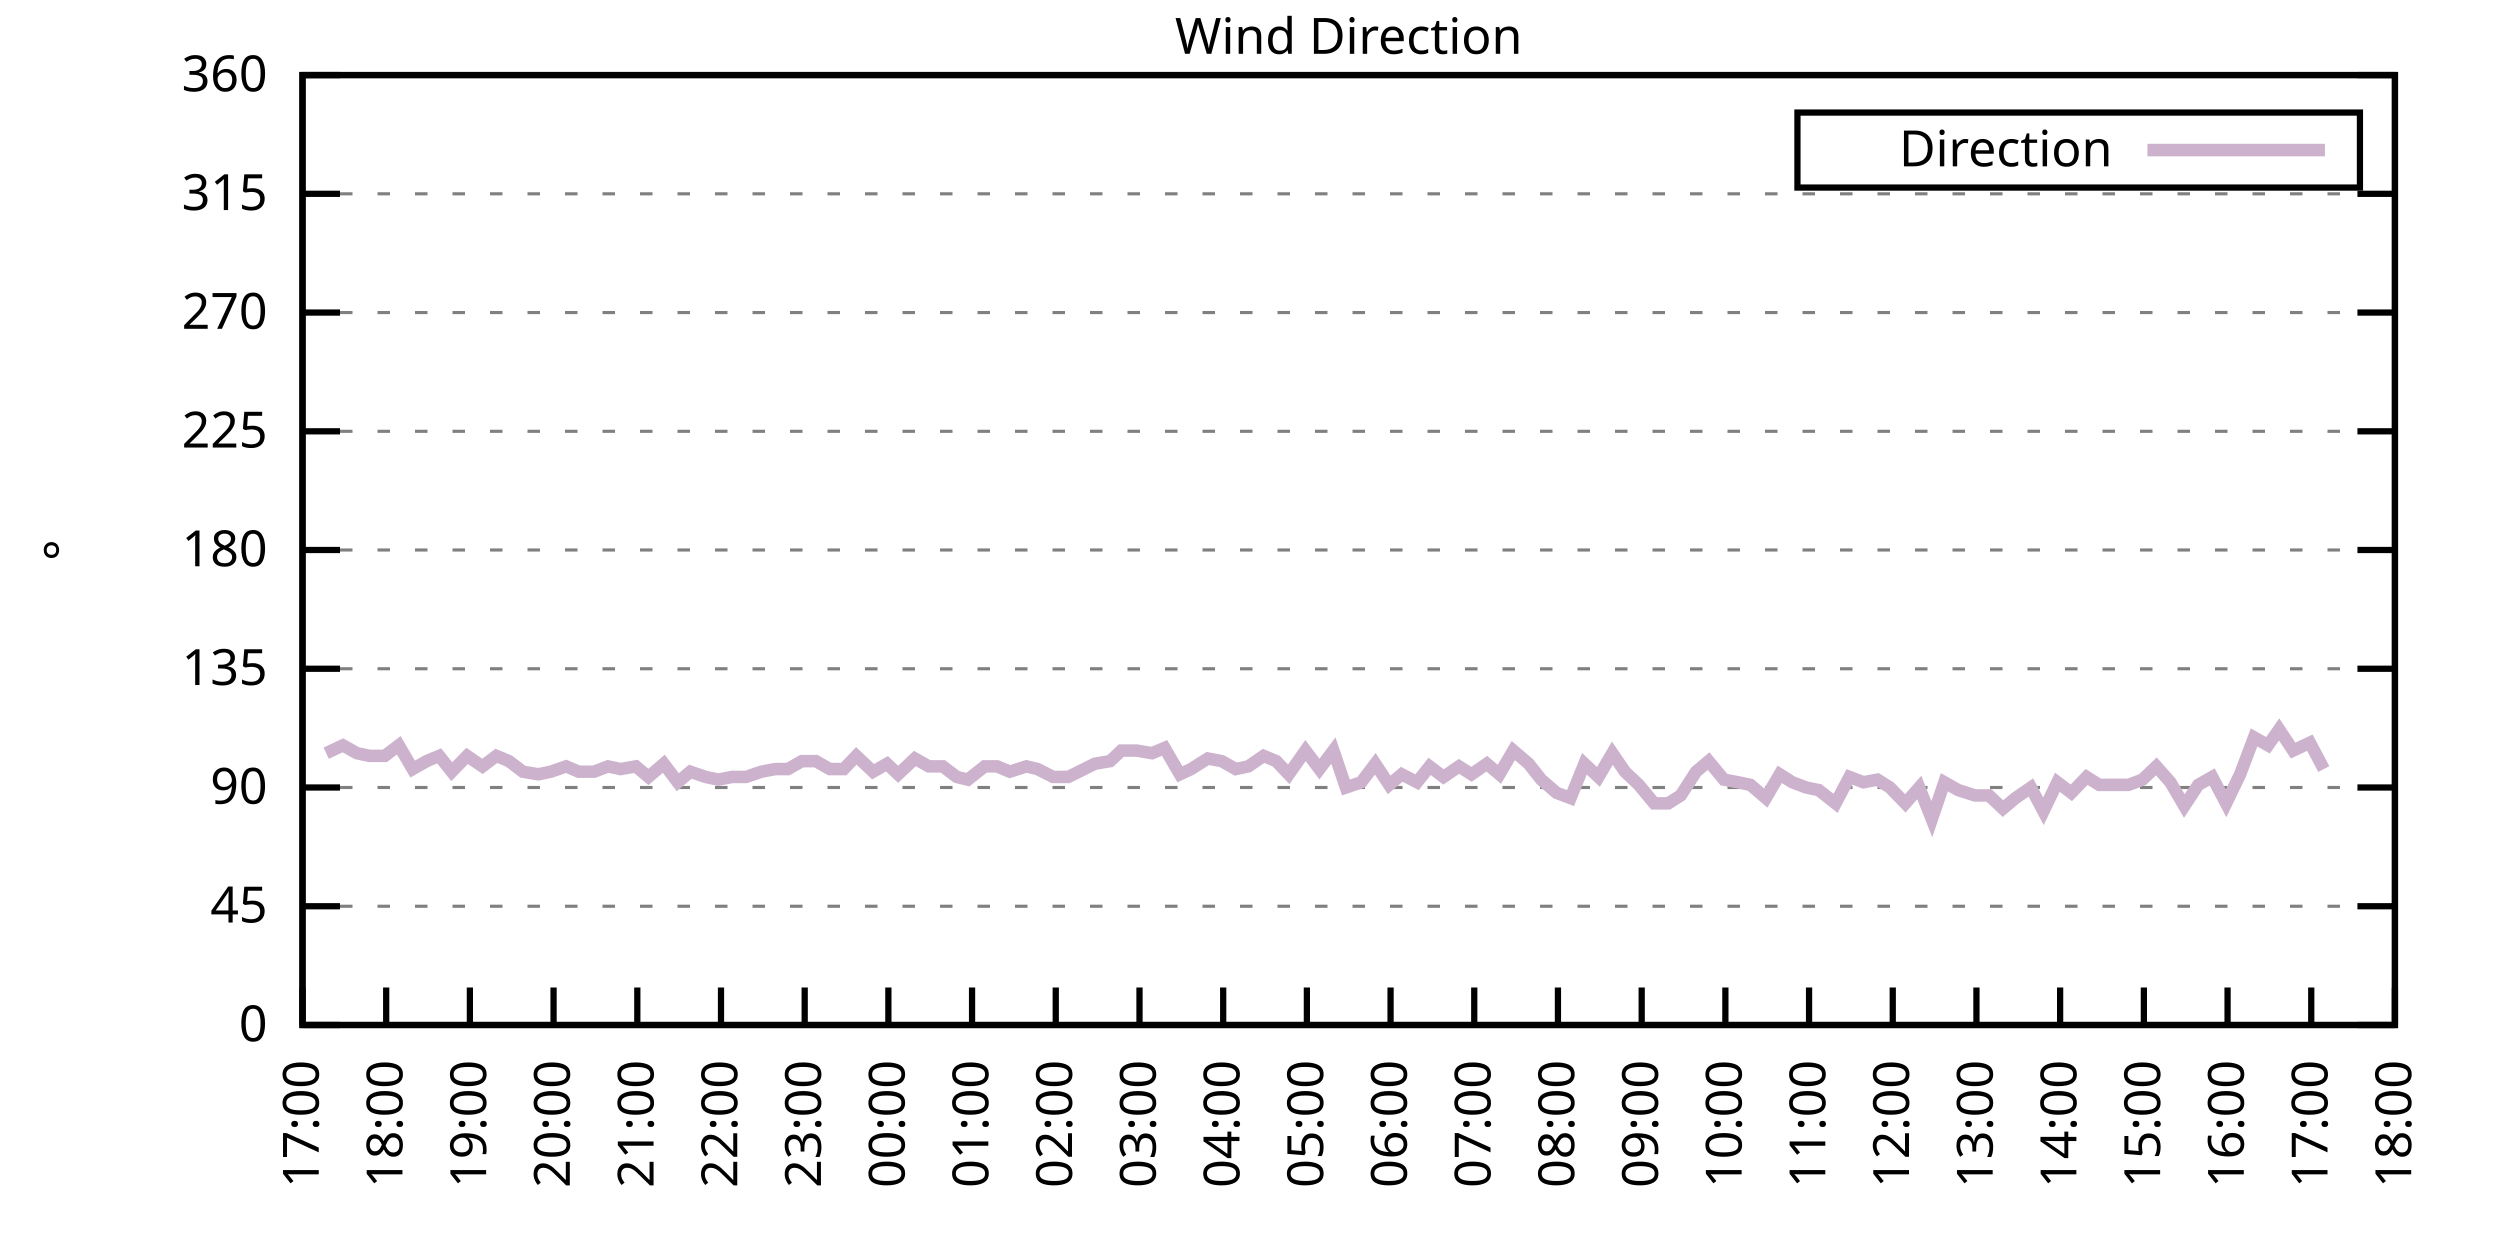
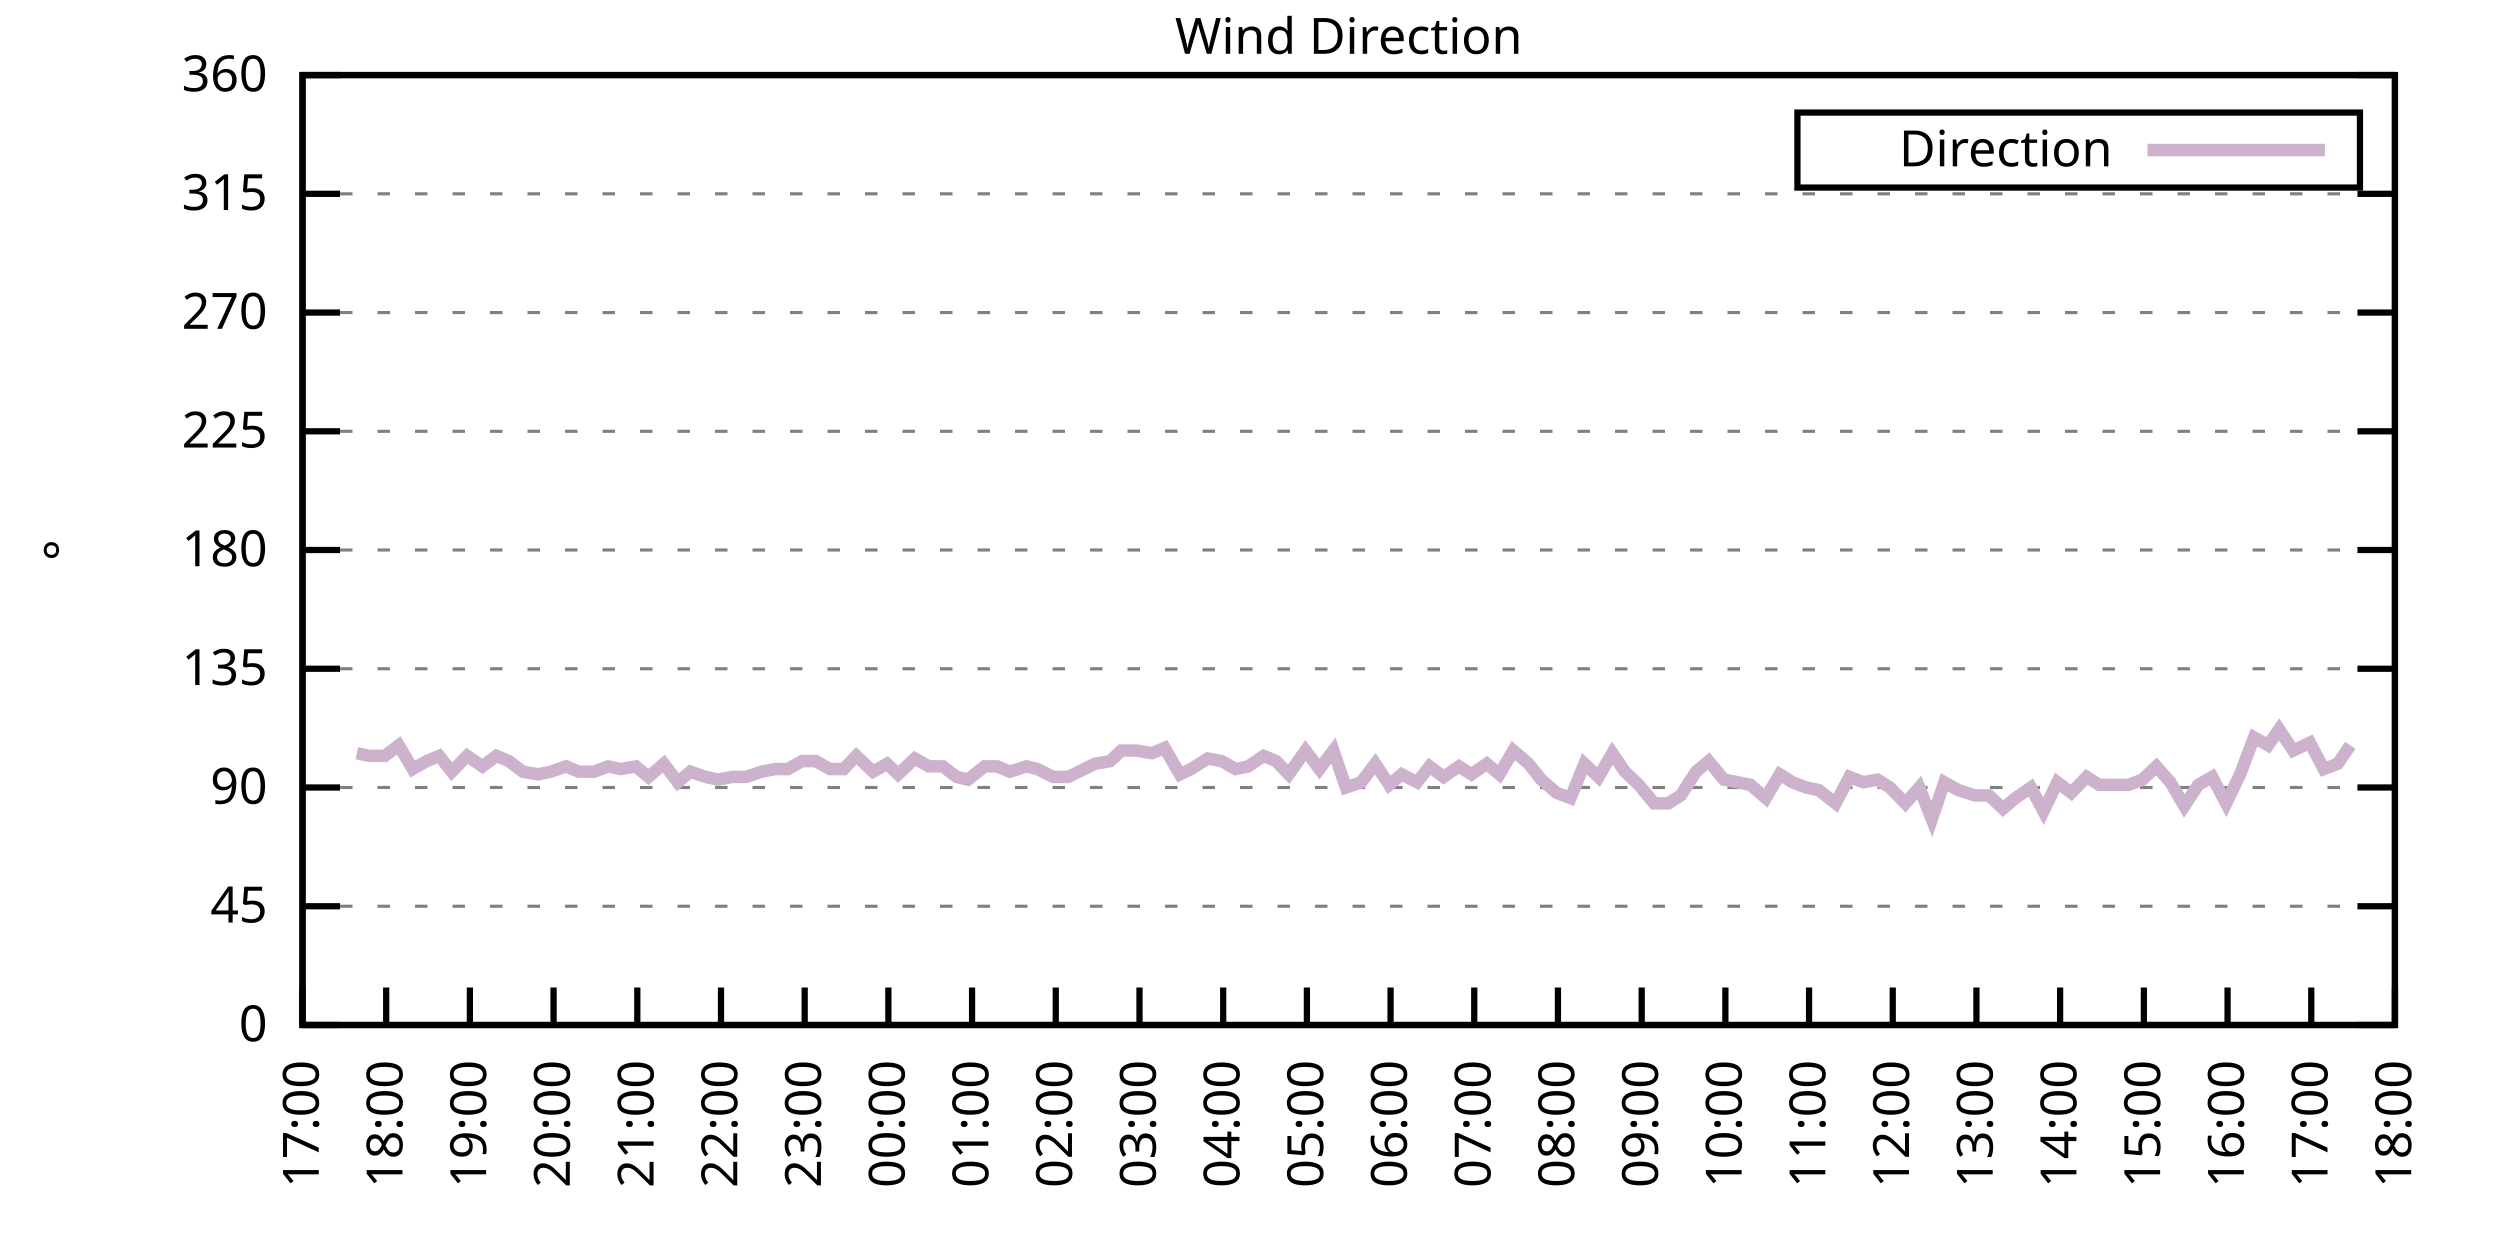
<svg xmlns="http://www.w3.org/2000/svg" xmlns:xlink="http://www.w3.org/1999/xlink" width="400" height="200" viewBox="0 0 400 200">
  <g id="gnuplot_canvas">
    <rect x="0" y="0" width="400" height="200" fill="none" />
    <defs>
      <circle id="gpDot" r="0.5" stroke-width="0.5" stroke="currentColor" />
      <path id="gpPt0" stroke-width="0.333" stroke="currentColor" d="M-1,0 h2 M0,-1 v2" />
      <path id="gpPt1" stroke-width="0.333" stroke="currentColor" d="M-1,-1 L1,1 M1,-1 L-1,1" />
      <path id="gpPt2" stroke-width="0.333" stroke="currentColor" d="M-1,0 L1,0 M0,-1 L0,1 M-1,-1 L1,1 M-1,1 L1,-1" />
      <rect id="gpPt3" stroke-width="0.333" stroke="currentColor" x="-1" y="-1" width="2" height="2" />
      <rect id="gpPt4" stroke-width="0.333" stroke="currentColor" fill="currentColor" x="-1" y="-1" width="2" height="2" />
      <circle id="gpPt5" stroke-width="0.333" stroke="currentColor" cx="0" cy="0" r="1" />
      <use xlink:href="#gpPt5" id="gpPt6" fill="currentColor" stroke="none" />
      <path id="gpPt7" stroke-width="0.333" stroke="currentColor" d="M0,-1.33 L-1.33,0.67 L1.33,0.67 z" />
      <use xlink:href="#gpPt7" id="gpPt8" fill="currentColor" stroke="none" />
      <use xlink:href="#gpPt7" id="gpPt9" stroke="currentColor" transform="rotate(180)" />
      <use xlink:href="#gpPt9" id="gpPt10" fill="currentColor" stroke="none" />
      <use xlink:href="#gpPt3" id="gpPt11" stroke="currentColor" transform="rotate(45)" />
      <use xlink:href="#gpPt11" id="gpPt12" fill="currentColor" stroke="none" />
      <path id="gpPt13" stroke-width="0.333" stroke="currentColor" d="M0,1.330 L1.265,0.411 L0.782,-1.067 L-0.782,-1.076 L-1.265,0.411 z" />
      <use xlink:href="#gpPt13" id="gpPt14" fill="currentColor" stroke="none" />
      <filter id="textbox" filterUnits="objectBoundingBox" x="0" y="0" height="1" width="1">
        <feFlood flood-color="white" flood-opacity="1" result="bgnd" />
        <feComposite in="SourceGraphic" in2="bgnd" operator="atop" />
      </filter>
      <filter id="greybox" filterUnits="objectBoundingBox" x="0" y="0" height="1" width="1">
        <feFlood flood-color="lightgrey" flood-opacity="1" result="grey" />
        <feComposite in="SourceGraphic" in2="grey" operator="atop" />
      </filter>
    </defs>
    <g fill="none" color="white" stroke="currentColor" stroke-width="1.00" stroke-linecap="butt" stroke-linejoin="miter">
</g>
    <g fill="none" color="black" stroke="currentColor" stroke-width="1.00" stroke-linecap="butt" stroke-linejoin="miter">
      <g stroke="none" shape-rendering="crispEdges">
        <polygon fill="rgb(255, 255, 255)" points="48.40,164.00 383.18,164.00 383.18,12.02 48.40,12.02 " />
      </g>
    </g>
    <g fill="none" color="black" stroke="currentColor" stroke-width="1.00" stroke-linecap="butt" stroke-linejoin="miter">
</g>
    <g fill="none" color="black" stroke="black" stroke-width="0.50" stroke-linecap="butt" stroke-linejoin="miter">
</g>
    <g fill="none" color="gray" stroke="currentColor" stroke-width="0.50" stroke-linecap="butt" stroke-linejoin="miter">
      <path stroke="gray" stroke-dasharray="2,4" class="gridline" d="M48.40,164.00 L383.19,164.00  " />
    </g>
    <g fill="none" color="gray" stroke="gray" stroke-width="1.00" stroke-linecap="butt" stroke-linejoin="miter">
</g>
    <g fill="none" color="black" stroke="currentColor" stroke-width="1.00" stroke-linecap="butt" stroke-linejoin="miter">
      <path stroke="black" d="M48.40,164.00 L54.40,164.00 M383.19,164.00 L377.19,164.00  " />
      <g transform="translate(42.80,166.60)" stroke="none" fill="black" font-family="Sans" font-size="8.00" text-anchor="end">
        <text>
          <tspan font-family="Sans"> 0</tspan>
        </text>
      </g>
    </g>
    <g fill="none" color="black" stroke="currentColor" stroke-width="1.00" stroke-linecap="butt" stroke-linejoin="miter">
</g>
    <g fill="none" color="black" stroke="black" stroke-width="0.50" stroke-linecap="butt" stroke-linejoin="miter">
</g>
    <g fill="none" color="gray" stroke="currentColor" stroke-width="0.50" stroke-linecap="butt" stroke-linejoin="miter">
      <path stroke="gray" stroke-dasharray="2,4" class="gridline" d="M48.40,145.00 L383.19,145.00  " />
    </g>
    <g fill="none" color="gray" stroke="gray" stroke-width="1.00" stroke-linecap="butt" stroke-linejoin="miter">
</g>
    <g fill="none" color="black" stroke="currentColor" stroke-width="1.00" stroke-linecap="butt" stroke-linejoin="miter">
      <path stroke="black" d="M48.40,145.00 L54.40,145.00 M383.19,145.00 L377.19,145.00  " />
      <g transform="translate(42.80,147.60)" stroke="none" fill="black" font-family="Sans" font-size="8.00" text-anchor="end">
        <text>
          <tspan font-family="Sans"> 45</tspan>
        </text>
      </g>
    </g>
    <g fill="none" color="black" stroke="currentColor" stroke-width="1.00" stroke-linecap="butt" stroke-linejoin="miter">
</g>
    <g fill="none" color="black" stroke="black" stroke-width="0.50" stroke-linecap="butt" stroke-linejoin="miter">
</g>
    <g fill="none" color="gray" stroke="currentColor" stroke-width="0.50" stroke-linecap="butt" stroke-linejoin="miter">
      <path stroke="gray" stroke-dasharray="2,4" class="gridline" d="M48.40,126.00 L383.19,126.00  " />
    </g>
    <g fill="none" color="gray" stroke="gray" stroke-width="1.00" stroke-linecap="butt" stroke-linejoin="miter">
</g>
    <g fill="none" color="black" stroke="currentColor" stroke-width="1.00" stroke-linecap="butt" stroke-linejoin="miter">
      <path stroke="black" d="M48.40,126.00 L54.40,126.00 M383.19,126.00 L377.19,126.00  " />
      <g transform="translate(42.80,128.60)" stroke="none" fill="black" font-family="Sans" font-size="8.00" text-anchor="end">
        <text>
          <tspan font-family="Sans"> 90</tspan>
        </text>
      </g>
    </g>
    <g fill="none" color="black" stroke="currentColor" stroke-width="1.00" stroke-linecap="butt" stroke-linejoin="miter">
</g>
    <g fill="none" color="black" stroke="black" stroke-width="0.50" stroke-linecap="butt" stroke-linejoin="miter">
</g>
    <g fill="none" color="gray" stroke="currentColor" stroke-width="0.50" stroke-linecap="butt" stroke-linejoin="miter">
      <path stroke="gray" stroke-dasharray="2,4" class="gridline" d="M48.40,107.00 L383.19,107.00  " />
    </g>
    <g fill="none" color="gray" stroke="gray" stroke-width="1.00" stroke-linecap="butt" stroke-linejoin="miter">
</g>
    <g fill="none" color="black" stroke="currentColor" stroke-width="1.00" stroke-linecap="butt" stroke-linejoin="miter">
      <path stroke="black" d="M48.40,107.00 L54.40,107.00 M383.19,107.00 L377.19,107.00  " />
      <g transform="translate(42.80,109.60)" stroke="none" fill="black" font-family="Sans" font-size="8.00" text-anchor="end">
        <text>
          <tspan font-family="Sans"> 135</tspan>
        </text>
      </g>
    </g>
    <g fill="none" color="black" stroke="currentColor" stroke-width="1.00" stroke-linecap="butt" stroke-linejoin="miter">
</g>
    <g fill="none" color="black" stroke="black" stroke-width="0.50" stroke-linecap="butt" stroke-linejoin="miter">
</g>
    <g fill="none" color="gray" stroke="currentColor" stroke-width="0.50" stroke-linecap="butt" stroke-linejoin="miter">
      <path stroke="gray" stroke-dasharray="2,4" class="gridline" d="M48.40,88.00 L383.19,88.00  " />
    </g>
    <g fill="none" color="gray" stroke="gray" stroke-width="1.00" stroke-linecap="butt" stroke-linejoin="miter">
</g>
    <g fill="none" color="black" stroke="currentColor" stroke-width="1.00" stroke-linecap="butt" stroke-linejoin="miter">
      <path stroke="black" d="M48.40,88.00 L54.40,88.00 M383.19,88.00 L377.19,88.00  " />
      <g transform="translate(42.80,90.60)" stroke="none" fill="black" font-family="Sans" font-size="8.00" text-anchor="end">
        <text>
          <tspan font-family="Sans"> 180</tspan>
        </text>
      </g>
    </g>
    <g fill="none" color="black" stroke="currentColor" stroke-width="1.00" stroke-linecap="butt" stroke-linejoin="miter">
</g>
    <g fill="none" color="black" stroke="black" stroke-width="0.50" stroke-linecap="butt" stroke-linejoin="miter">
</g>
    <g fill="none" color="gray" stroke="currentColor" stroke-width="0.50" stroke-linecap="butt" stroke-linejoin="miter">
      <path stroke="gray" stroke-dasharray="2,4" class="gridline" d="M48.40,69.01 L383.19,69.01  " />
    </g>
    <g fill="none" color="gray" stroke="gray" stroke-width="1.00" stroke-linecap="butt" stroke-linejoin="miter">
</g>
    <g fill="none" color="black" stroke="currentColor" stroke-width="1.00" stroke-linecap="butt" stroke-linejoin="miter">
      <path stroke="black" d="M48.40,69.01 L54.40,69.01 M383.19,69.01 L377.19,69.01  " />
      <g transform="translate(42.80,71.61)" stroke="none" fill="black" font-family="Sans" font-size="8.00" text-anchor="end">
        <text>
          <tspan font-family="Sans"> 225</tspan>
        </text>
      </g>
    </g>
    <g fill="none" color="black" stroke="currentColor" stroke-width="1.00" stroke-linecap="butt" stroke-linejoin="miter">
</g>
    <g fill="none" color="black" stroke="black" stroke-width="0.50" stroke-linecap="butt" stroke-linejoin="miter">
</g>
    <g fill="none" color="gray" stroke="currentColor" stroke-width="0.50" stroke-linecap="butt" stroke-linejoin="miter">
      <path stroke="gray" stroke-dasharray="2,4" class="gridline" d="M48.40,50.01 L383.19,50.01  " />
    </g>
    <g fill="none" color="gray" stroke="gray" stroke-width="1.00" stroke-linecap="butt" stroke-linejoin="miter">
</g>
    <g fill="none" color="black" stroke="currentColor" stroke-width="1.00" stroke-linecap="butt" stroke-linejoin="miter">
      <path stroke="black" d="M48.40,50.01 L54.40,50.01 M383.19,50.01 L377.19,50.01  " />
      <g transform="translate(42.80,52.61)" stroke="none" fill="black" font-family="Sans" font-size="8.00" text-anchor="end">
        <text>
          <tspan font-family="Sans"> 270</tspan>
        </text>
      </g>
    </g>
    <g fill="none" color="black" stroke="currentColor" stroke-width="1.00" stroke-linecap="butt" stroke-linejoin="miter">
</g>
    <g fill="none" color="black" stroke="black" stroke-width="0.50" stroke-linecap="butt" stroke-linejoin="miter">
</g>
    <g fill="none" color="gray" stroke="currentColor" stroke-width="0.50" stroke-linecap="butt" stroke-linejoin="miter">
      <path stroke="gray" stroke-dasharray="2,4" class="gridline" d="M48.40,31.01 L383.19,31.01  " />
    </g>
    <g fill="none" color="gray" stroke="gray" stroke-width="1.00" stroke-linecap="butt" stroke-linejoin="miter">
</g>
    <g fill="none" color="black" stroke="currentColor" stroke-width="1.00" stroke-linecap="butt" stroke-linejoin="miter">
      <path stroke="black" d="M48.40,31.01 L54.40,31.01 M383.19,31.01 L377.19,31.01  " />
      <g transform="translate(42.80,33.61)" stroke="none" fill="black" font-family="Sans" font-size="8.00" text-anchor="end">
        <text>
          <tspan font-family="Sans"> 315</tspan>
        </text>
      </g>
    </g>
    <g fill="none" color="black" stroke="currentColor" stroke-width="1.00" stroke-linecap="butt" stroke-linejoin="miter">
</g>
    <g fill="none" color="black" stroke="black" stroke-width="0.50" stroke-linecap="butt" stroke-linejoin="miter">
</g>
    <g fill="none" color="gray" stroke="currentColor" stroke-width="0.50" stroke-linecap="butt" stroke-linejoin="miter">
      <path stroke="gray" stroke-dasharray="2,4" class="gridline" d="M48.40,12.01 L383.19,12.01  " />
    </g>
    <g fill="none" color="gray" stroke="gray" stroke-width="1.00" stroke-linecap="butt" stroke-linejoin="miter">
</g>
    <g fill="none" color="black" stroke="currentColor" stroke-width="1.00" stroke-linecap="butt" stroke-linejoin="miter">
      <path stroke="black" d="M48.40,12.01 L54.40,12.01 M383.19,12.01 L377.19,12.01  " />
      <g transform="translate(42.80,14.61)" stroke="none" fill="black" font-family="Sans" font-size="8.00" text-anchor="end">
        <text>
          <tspan font-family="Sans"> 360</tspan>
        </text>
      </g>
    </g>
    <g fill="none" color="black" stroke="currentColor" stroke-width="1.00" stroke-linecap="butt" stroke-linejoin="miter">
      <path stroke="black" d="M48.40,164.00 L48.40,158.00  " />
      <g transform="translate(51.00,169.60) rotate(270.00)" stroke="none" fill="black" font-family="Sans" font-size="8.00" text-anchor="end">
        <text>
          <tspan font-family="Sans">17:00</tspan>
        </text>
      </g>
    </g>
    <g fill="none" color="black" stroke="currentColor" stroke-width="1.00" stroke-linecap="butt" stroke-linejoin="miter">
      <path stroke="black" d="M61.79,164.00 L61.79,158.00  " />
      <g transform="translate(64.39,169.60) rotate(270.00)" stroke="none" fill="black" font-family="Sans" font-size="8.00" text-anchor="end">
        <text>
          <tspan font-family="Sans">18:00</tspan>
        </text>
      </g>
    </g>
    <g fill="none" color="black" stroke="currentColor" stroke-width="1.00" stroke-linecap="butt" stroke-linejoin="miter">
      <path stroke="black" d="M75.18,164.00 L75.18,158.00  " />
      <g transform="translate(77.78,169.60) rotate(270.00)" stroke="none" fill="black" font-family="Sans" font-size="8.00" text-anchor="end">
        <text>
          <tspan font-family="Sans">19:00</tspan>
        </text>
      </g>
    </g>
    <g fill="none" color="black" stroke="currentColor" stroke-width="1.00" stroke-linecap="butt" stroke-linejoin="miter">
      <path stroke="black" d="M88.57,164.00 L88.57,158.00  " />
      <g transform="translate(91.17,169.60) rotate(270.00)" stroke="none" fill="black" font-family="Sans" font-size="8.00" text-anchor="end">
        <text>
          <tspan font-family="Sans">20:00</tspan>
        </text>
      </g>
    </g>
    <g fill="none" color="black" stroke="currentColor" stroke-width="1.00" stroke-linecap="butt" stroke-linejoin="miter">
      <path stroke="black" d="M101.97,164.00 L101.97,158.00  " />
      <g transform="translate(104.57,169.60) rotate(270.00)" stroke="none" fill="black" font-family="Sans" font-size="8.00" text-anchor="end">
        <text>
          <tspan font-family="Sans">21:00</tspan>
        </text>
      </g>
    </g>
    <g fill="none" color="black" stroke="currentColor" stroke-width="1.00" stroke-linecap="butt" stroke-linejoin="miter">
      <path stroke="black" d="M115.36,164.00 L115.36,158.00  " />
      <g transform="translate(117.96,169.60) rotate(270.00)" stroke="none" fill="black" font-family="Sans" font-size="8.00" text-anchor="end">
        <text>
          <tspan font-family="Sans">22:00</tspan>
        </text>
      </g>
    </g>
    <g fill="none" color="black" stroke="currentColor" stroke-width="1.00" stroke-linecap="butt" stroke-linejoin="miter">
      <path stroke="black" d="M128.75,164.00 L128.75,158.00  " />
      <g transform="translate(131.35,169.60) rotate(270.00)" stroke="none" fill="black" font-family="Sans" font-size="8.00" text-anchor="end">
        <text>
          <tspan font-family="Sans">23:00</tspan>
        </text>
      </g>
    </g>
    <g fill="none" color="black" stroke="currentColor" stroke-width="1.00" stroke-linecap="butt" stroke-linejoin="miter">
      <path stroke="black" d="M142.14,164.00 L142.14,158.00  " />
      <g transform="translate(144.74,169.60) rotate(270.00)" stroke="none" fill="black" font-family="Sans" font-size="8.00" text-anchor="end">
        <text>
          <tspan font-family="Sans">00:00</tspan>
        </text>
      </g>
    </g>
    <g fill="none" color="black" stroke="currentColor" stroke-width="1.00" stroke-linecap="butt" stroke-linejoin="miter">
      <path stroke="black" d="M155.53,164.00 L155.53,158.00  " />
      <g transform="translate(158.13,169.60) rotate(270.00)" stroke="none" fill="black" font-family="Sans" font-size="8.00" text-anchor="end">
        <text>
          <tspan font-family="Sans">01:00</tspan>
        </text>
      </g>
    </g>
    <g fill="none" color="black" stroke="currentColor" stroke-width="1.00" stroke-linecap="butt" stroke-linejoin="miter">
      <path stroke="black" d="M168.92,164.00 L168.92,158.00  " />
      <g transform="translate(171.52,169.60) rotate(270.00)" stroke="none" fill="black" font-family="Sans" font-size="8.00" text-anchor="end">
        <text>
          <tspan font-family="Sans">02:00</tspan>
        </text>
      </g>
    </g>
    <g fill="none" color="black" stroke="currentColor" stroke-width="1.00" stroke-linecap="butt" stroke-linejoin="miter">
      <path stroke="black" d="M182.32,164.00 L182.32,158.00  " />
      <g transform="translate(184.92,169.60) rotate(270.00)" stroke="none" fill="black" font-family="Sans" font-size="8.00" text-anchor="end">
        <text>
          <tspan font-family="Sans">03:00</tspan>
        </text>
      </g>
    </g>
    <g fill="none" color="black" stroke="currentColor" stroke-width="1.00" stroke-linecap="butt" stroke-linejoin="miter">
      <path stroke="black" d="M195.71,164.00 L195.71,158.00  " />
      <g transform="translate(198.31,169.60) rotate(270.00)" stroke="none" fill="black" font-family="Sans" font-size="8.00" text-anchor="end">
        <text>
          <tspan font-family="Sans">04:00</tspan>
        </text>
      </g>
    </g>
    <g fill="none" color="black" stroke="currentColor" stroke-width="1.00" stroke-linecap="butt" stroke-linejoin="miter">
      <path stroke="black" d="M209.10,164.00 L209.10,158.00  " />
      <g transform="translate(211.70,169.60) rotate(270.00)" stroke="none" fill="black" font-family="Sans" font-size="8.00" text-anchor="end">
        <text>
          <tspan font-family="Sans">05:00</tspan>
        </text>
      </g>
    </g>
    <g fill="none" color="black" stroke="currentColor" stroke-width="1.00" stroke-linecap="butt" stroke-linejoin="miter">
      <path stroke="black" d="M222.49,164.00 L222.49,158.00  " />
      <g transform="translate(225.09,169.60) rotate(270.00)" stroke="none" fill="black" font-family="Sans" font-size="8.00" text-anchor="end">
        <text>
          <tspan font-family="Sans">06:00</tspan>
        </text>
      </g>
    </g>
    <g fill="none" color="black" stroke="currentColor" stroke-width="1.00" stroke-linecap="butt" stroke-linejoin="miter">
      <path stroke="black" d="M235.88,164.00 L235.88,158.00  " />
      <g transform="translate(238.48,169.60) rotate(270.00)" stroke="none" fill="black" font-family="Sans" font-size="8.00" text-anchor="end">
        <text>
          <tspan font-family="Sans">07:00</tspan>
        </text>
      </g>
    </g>
    <g fill="none" color="black" stroke="currentColor" stroke-width="1.00" stroke-linecap="butt" stroke-linejoin="miter">
      <path stroke="black" d="M249.27,164.00 L249.27,158.00  " />
      <g transform="translate(251.87,169.60) rotate(270.00)" stroke="none" fill="black" font-family="Sans" font-size="8.00" text-anchor="end">
        <text>
          <tspan font-family="Sans">08:00</tspan>
        </text>
      </g>
    </g>
    <g fill="none" color="black" stroke="currentColor" stroke-width="1.00" stroke-linecap="butt" stroke-linejoin="miter">
      <path stroke="black" d="M262.67,164.00 L262.67,158.00  " />
      <g transform="translate(265.27,169.60) rotate(270.00)" stroke="none" fill="black" font-family="Sans" font-size="8.00" text-anchor="end">
        <text>
          <tspan font-family="Sans">09:00</tspan>
        </text>
      </g>
    </g>
    <g fill="none" color="black" stroke="currentColor" stroke-width="1.00" stroke-linecap="butt" stroke-linejoin="miter">
      <path stroke="black" d="M276.06,164.00 L276.06,158.00  " />
      <g transform="translate(278.66,169.60) rotate(270.00)" stroke="none" fill="black" font-family="Sans" font-size="8.00" text-anchor="end">
        <text>
          <tspan font-family="Sans">10:00</tspan>
        </text>
      </g>
    </g>
    <g fill="none" color="black" stroke="currentColor" stroke-width="1.00" stroke-linecap="butt" stroke-linejoin="miter">
      <path stroke="black" d="M289.45,164.00 L289.45,158.00  " />
      <g transform="translate(292.05,169.60) rotate(270.00)" stroke="none" fill="black" font-family="Sans" font-size="8.00" text-anchor="end">
        <text>
          <tspan font-family="Sans">11:00</tspan>
        </text>
      </g>
    </g>
    <g fill="none" color="black" stroke="currentColor" stroke-width="1.00" stroke-linecap="butt" stroke-linejoin="miter">
      <path stroke="black" d="M302.84,164.00 L302.84,158.00  " />
      <g transform="translate(305.44,169.60) rotate(270.00)" stroke="none" fill="black" font-family="Sans" font-size="8.00" text-anchor="end">
        <text>
          <tspan font-family="Sans">12:00</tspan>
        </text>
      </g>
    </g>
    <g fill="none" color="black" stroke="currentColor" stroke-width="1.00" stroke-linecap="butt" stroke-linejoin="miter">
      <path stroke="black" d="M316.23,164.00 L316.23,158.00  " />
      <g transform="translate(318.83,169.60) rotate(270.00)" stroke="none" fill="black" font-family="Sans" font-size="8.00" text-anchor="end">
        <text>
          <tspan font-family="Sans">13:00</tspan>
        </text>
      </g>
    </g>
    <g fill="none" color="black" stroke="currentColor" stroke-width="1.00" stroke-linecap="butt" stroke-linejoin="miter">
      <path stroke="black" d="M329.62,164.00 L329.62,158.00  " />
      <g transform="translate(332.22,169.60) rotate(270.00)" stroke="none" fill="black" font-family="Sans" font-size="8.00" text-anchor="end">
        <text>
          <tspan font-family="Sans">14:00</tspan>
        </text>
      </g>
    </g>
    <g fill="none" color="black" stroke="currentColor" stroke-width="1.00" stroke-linecap="butt" stroke-linejoin="miter">
      <path stroke="black" d="M343.02,164.00 L343.02,158.00  " />
      <g transform="translate(345.62,169.60) rotate(270.00)" stroke="none" fill="black" font-family="Sans" font-size="8.00" text-anchor="end">
        <text>
          <tspan font-family="Sans">15:00</tspan>
        </text>
      </g>
    </g>
    <g fill="none" color="black" stroke="currentColor" stroke-width="1.00" stroke-linecap="butt" stroke-linejoin="miter">
      <path stroke="black" d="M356.41,164.00 L356.41,158.00  " />
      <g transform="translate(359.01,169.60) rotate(270.00)" stroke="none" fill="black" font-family="Sans" font-size="8.00" text-anchor="end">
        <text>
          <tspan font-family="Sans">16:00</tspan>
        </text>
      </g>
    </g>
    <g fill="none" color="black" stroke="currentColor" stroke-width="1.00" stroke-linecap="butt" stroke-linejoin="miter">
      <path stroke="black" d="M369.80,164.00 L369.80,158.00  " />
      <g transform="translate(372.40,169.60) rotate(270.00)" stroke="none" fill="black" font-family="Sans" font-size="8.00" text-anchor="end">
        <text>
          <tspan font-family="Sans">17:00</tspan>
        </text>
      </g>
    </g>
    <g fill="none" color="black" stroke="currentColor" stroke-width="1.00" stroke-linecap="butt" stroke-linejoin="miter">
      <path stroke="black" d="M383.19,164.00 L383.19,158.00  " />
      <g transform="translate(385.79,169.60) rotate(270.00)" stroke="none" fill="black" font-family="Sans" font-size="8.00" text-anchor="end">
        <text>
          <tspan font-family="Sans">18:00</tspan>
        </text>
      </g>
    </g>
    <g fill="none" color="black" stroke="currentColor" stroke-width="1.00" stroke-linecap="butt" stroke-linejoin="miter">
</g>
    <g fill="none" color="black" stroke="currentColor" stroke-width="1.00" stroke-linecap="butt" stroke-linejoin="miter">
      <path stroke="black" d="M48.40,12.01 L48.40,164.00 L383.19,164.00 L383.19,12.01 L48.40,12.01 Z  " />
    </g>
    <g fill="none" color="black" stroke="currentColor" stroke-width="1.00" stroke-linecap="butt" stroke-linejoin="miter">
</g>
    <g fill="none" color="black" stroke="currentColor" stroke-width="1.00" stroke-linecap="butt" stroke-linejoin="miter">
      <path stroke="black" d="M287.59,30.01 L287.59,18.01 L377.59,18.01 L377.59,30.01 L287.59,30.01 Z  " />
    </g>
    <g id="Wind_direction_plot_1">
      <g fill="none" color="white" stroke="black" stroke-width="2.00" stroke-linecap="butt" stroke-linejoin="miter">
</g>
      <g fill="none" color="black" stroke="currentColor" stroke-width="2.00" stroke-linecap="butt" stroke-linejoin="miter">
        <g transform="translate(337.99,26.61)" stroke="none" fill="black" font-family="Sans" font-size="8.00" text-anchor="end">
          <text>
            <tspan font-family="Sans">Direction</tspan>
          </text>
        </g>
      </g>
      <g fill="none" color="black" stroke="currentColor" stroke-width="2.00" stroke-linecap="butt" stroke-linejoin="miter">
-         <path stroke="rgb(204, 178, 204)" d="M343.59,24.01 L371.99,24.01 M52.19,120.51 L54.87,119.25 L57.10,120.51 L59.11,120.94 L61.57,120.94 L63.80,119.25   L66.03,123.05 L68.26,121.78 L70.27,120.94 L72.28,123.47 L74.74,120.94 L77.19,122.62 L79.42,120.94 L81.43,121.78   L83.66,123.47 L86.12,123.89 L88.13,123.47 L90.58,122.62 L92.59,123.47 L95.05,123.47 L97.28,122.62 L99.29,123.05   L101.74,122.62 L103.75,124.31 L106.21,122.20 L108.44,125.16 L110.45,123.47 L112.90,124.31 L114.91,124.74 L117.14,124.31   L119.38,124.31 L121.83,123.47 L124.06,123.05 L126.07,123.05 L128.30,121.78 L130.54,121.78 L132.77,123.05 L135.00,123.05   L137.01,120.94 L139.69,123.47 L141.92,122.20 L143.70,123.89 L146.38,121.36 L148.61,122.62 L150.85,122.62 L153.08,124.31   L154.86,124.74 L157.54,122.62 L159.55,122.62 L161.56,123.47 L164.24,122.62 L166.02,123.05 L168.48,124.31 L170.93,124.31   L175.17,122.20 L177.63,121.78 L179.41,120.09 L181.87,120.09 L184.32,120.51 L186.33,119.67 L188.79,123.89 L190.57,123.05   L193.25,121.36 L195.48,121.78 L197.72,123.05 L199.73,122.62 L202.18,120.94 L204.19,121.78 L206.20,123.89 L208.88,120.09   L211.11,123.05 L213.34,120.09 L215.35,126.00 L217.80,125.16 L220.04,122.20 L222.27,125.58 L224.28,123.89 L226.73,125.16   L228.74,122.62 L230.97,124.31 L233.43,122.62 L235.44,123.89 L237.89,122.20 L239.90,123.89 L242.13,120.09 L244.59,122.20   L246.60,124.74 L249.05,126.85 L251.28,127.69 L253.51,122.20 L255.75,124.31 L257.98,120.51 L259.99,123.47 L262.22,125.58   L264.67,128.54 L266.91,128.54 L268.92,127.27 L271.37,123.47 L273.38,121.78 L275.83,124.74 L278.07,125.16 L280.07,125.58   L282.53,127.69 L284.76,123.89 L286.77,125.16 L289.00,126.00 L291.01,126.42 L293.69,128.54 L295.92,124.31 L298.15,125.16   L300.39,124.74 L302.39,126.00 L304.85,128.54 L307.08,126.00 L309.09,131.07 L311.10,125.16 L313.33,126.42 L316.01,127.27   L318.24,127.27 L320.47,129.38 L322.48,127.69 L324.94,126.00 L326.95,129.80 L329.18,125.16 L331.41,126.85 L333.86,124.31   L335.87,125.58 L338.10,125.58 L340.56,125.58 L342.79,124.74 L345.02,122.62 L347.26,125.16 L349.49,128.96 L351.72,125.58   L353.95,124.31 L356.18,128.54 L358.42,123.89 L360.65,117.98 L362.88,119.25 L364.66,116.71 L366.90,120.09 L369.58,118.83   L371.81,123.05  " />
+         <path stroke="rgb(204, 178, 204)" d="M343.59,24.01 L371.99,24.01 M57.10,120.51 L59.11,120.94 L61.57,120.94 L63.80,119.25 L66.03,123.05 L68.26,121.78   L70.27,120.94 L72.28,123.47 L74.74,120.94 L77.19,122.62 L79.42,120.94 L81.43,121.78 L83.66,123.47 L86.12,123.89   L88.13,123.47 L90.58,122.62 L92.59,123.47 L95.05,123.47 L97.28,122.62 L99.29,123.05 L101.74,122.62 L103.75,124.31   L106.21,122.20 L108.44,125.16 L110.45,123.47 L112.90,124.31 L114.91,124.74 L117.14,124.31 L119.38,124.31 L121.83,123.47   L124.06,123.05 L126.07,123.05 L128.30,121.78 L130.54,121.78 L132.77,123.05 L135.00,123.05 L137.01,120.94 L139.69,123.47   L141.92,122.20 L143.70,123.89 L146.38,121.36 L148.61,122.62 L150.85,122.62 L153.08,124.31 L154.86,124.74 L157.54,122.62   L159.55,122.62 L161.56,123.47 L164.24,122.62 L166.02,123.05 L168.48,124.31 L170.93,124.31 L175.17,122.20 L177.63,121.78   L179.41,120.09 L181.87,120.09 L184.32,120.51 L186.33,119.67 L188.79,123.89 L190.57,123.05 L193.25,121.36 L195.48,121.78   L197.72,123.05 L199.73,122.62 L202.18,120.94 L204.19,121.78 L206.20,123.89 L208.88,120.09 L211.11,123.05 L213.34,120.09   L215.35,126.00 L217.80,125.16 L220.04,122.20 L222.27,125.58 L224.28,123.89 L226.73,125.16 L228.74,122.62 L230.97,124.31   L233.43,122.62 L235.44,123.89 L237.89,122.20 L239.90,123.89 L242.13,120.09 L244.59,122.20 L246.60,124.74 L249.05,126.85   L251.28,127.69 L253.51,122.20 L255.75,124.31 L257.98,120.51 L259.99,123.47 L262.22,125.58 L264.67,128.54 L266.91,128.54   L268.92,127.27 L271.37,123.47 L273.38,121.78 L275.83,124.74 L278.07,125.16 L280.07,125.58 L282.53,127.69 L284.76,123.89   L286.77,125.16 L289.00,126.00 L291.01,126.42 L293.69,128.54 L295.92,124.31 L298.15,125.16 L300.39,124.74 L302.39,126.00   L304.85,128.54 L307.08,126.00 L309.09,131.07 L311.10,125.16 L313.33,126.42 L316.01,127.27 L318.24,127.27 L320.47,129.38   L322.48,127.69 L324.94,126.00 L326.95,129.80 L329.18,125.16 L331.41,126.85 L333.86,124.31 L335.87,125.58 L338.10,125.58   L340.56,125.58 L342.79,124.74 L345.02,122.62 L347.26,125.16 L349.49,128.96 L351.72,125.58 L353.95,124.31 L356.18,128.54   L358.42,123.89 L360.65,117.98 L362.88,119.25 L364.66,116.71 L366.90,120.09 L369.58,118.83 L371.81,123.05 L374.04,122.20   L376.05,119.25  " />
      </g>
    </g>
    <g fill="none" color="black" stroke="currentColor" stroke-width="2.00" stroke-linecap="butt" stroke-linejoin="miter">
</g>
    <g fill="none" color="black" stroke="black" stroke-width="1.00" stroke-linecap="butt" stroke-linejoin="miter">
</g>
    <g fill="none" color="black" stroke="currentColor" stroke-width="1.00" stroke-linecap="butt" stroke-linejoin="miter">
      <path stroke="black" d="M48.40,12.01 L48.40,164.00 L383.19,164.00 L383.19,12.01 L48.40,12.01 Z  " />
      <g transform="translate(12.80,88.01) rotate(270.00)" stroke="none" fill="black" font-family="Sans" font-size="8.00" text-anchor="middle">
        <text>
          <tspan font-family="Sans">°</tspan>
        </text>
      </g>
    </g>
    <g fill="none" color="black" stroke="currentColor" stroke-width="1.00" stroke-linecap="butt" stroke-linejoin="miter">
</g>
    <g fill="none" color="black" stroke="currentColor" stroke-width="1.00" stroke-linecap="butt" stroke-linejoin="miter">
      <g transform="translate(215.79,8.61)" stroke="none" fill="black" font-family="Sans" font-size="8.00" text-anchor="middle">
        <text>
          <tspan font-family="Sans">Wind Direction</tspan>
        </text>
      </g>
    </g>
    <g fill="none" color="black" stroke="currentColor" stroke-width="1.00" stroke-linecap="butt" stroke-linejoin="miter">
</g>
  </g>
</svg>
